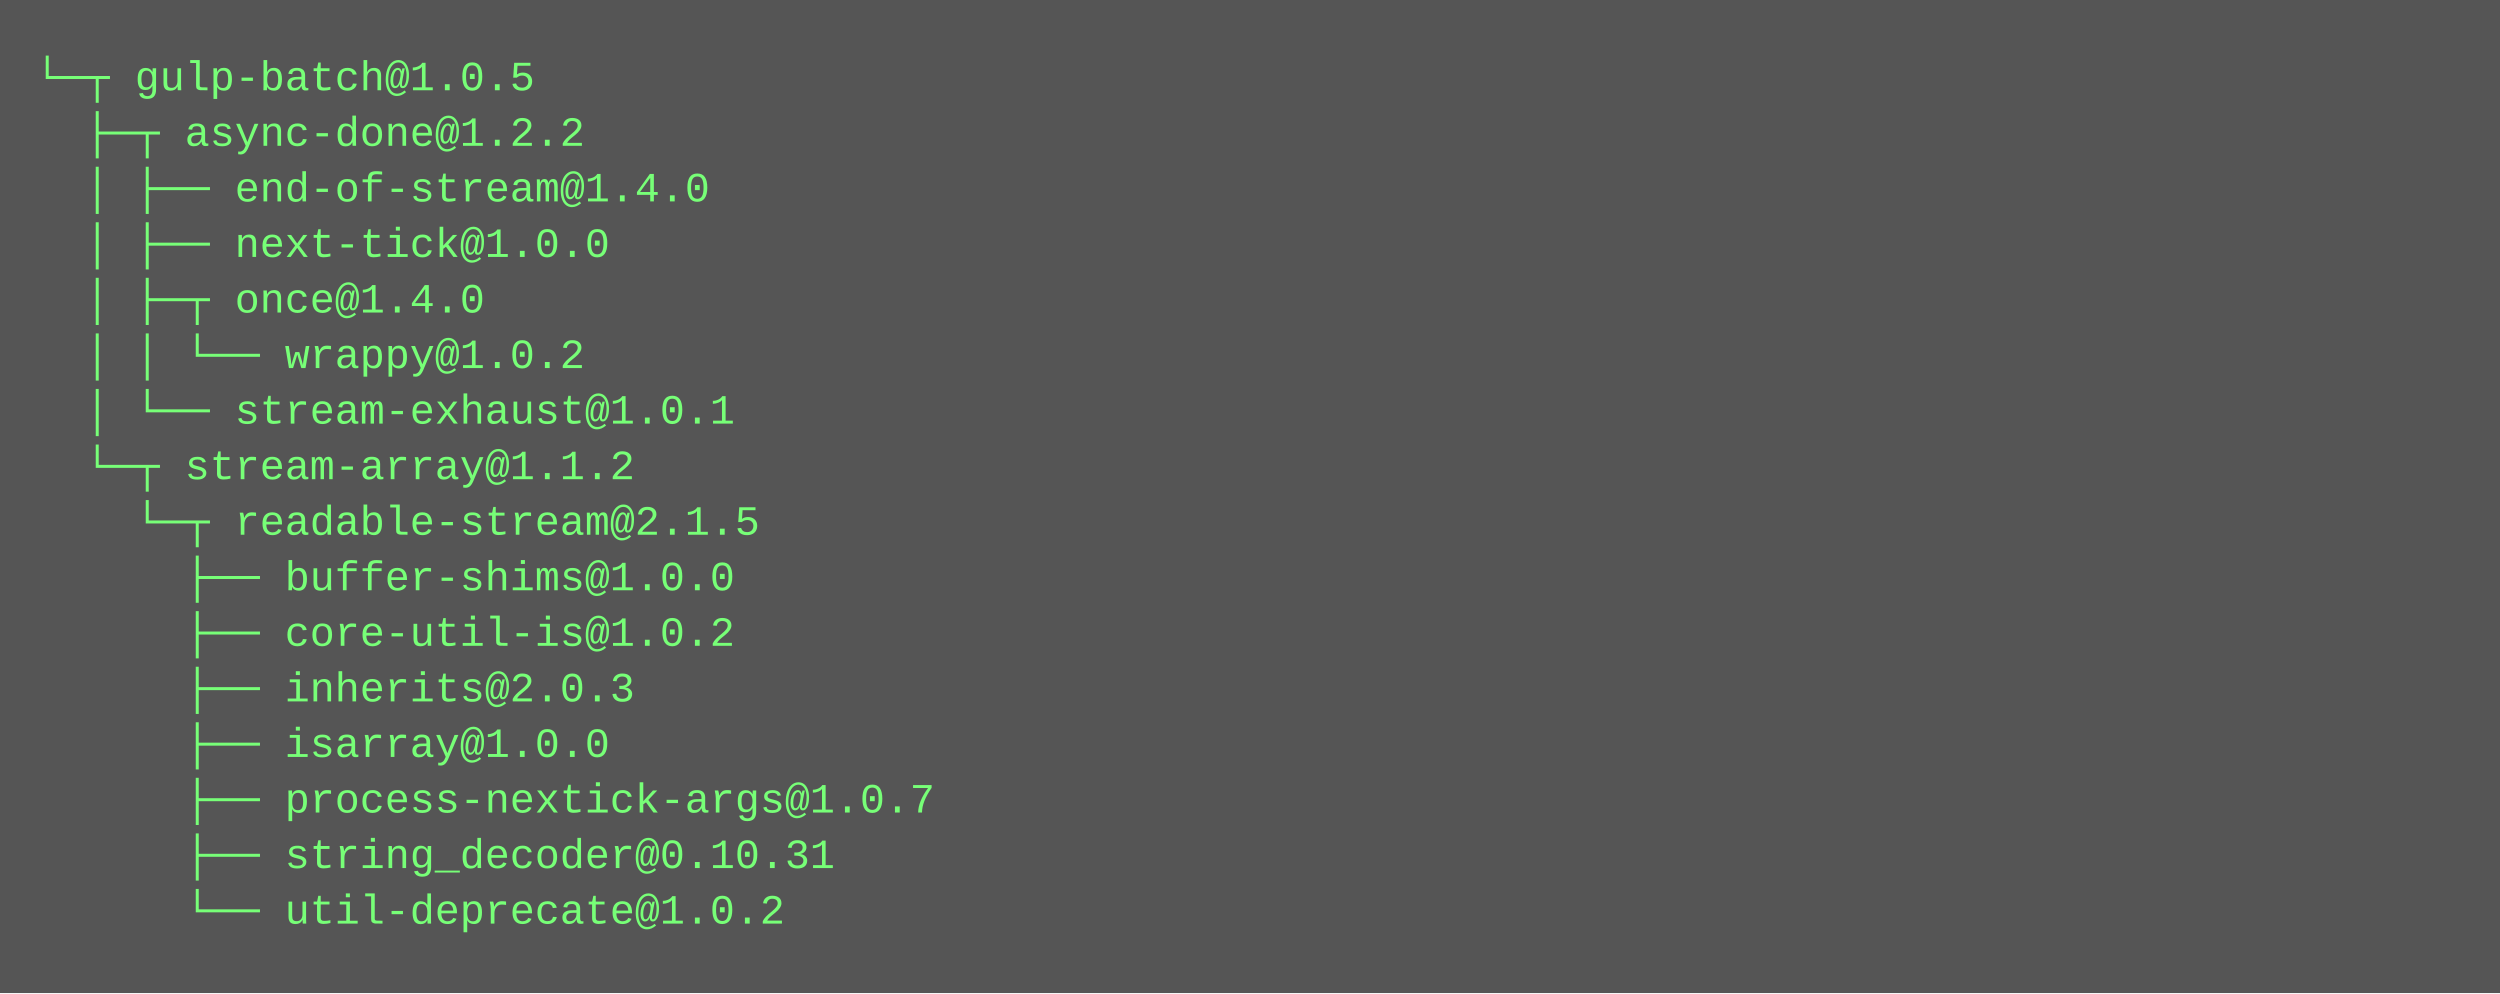
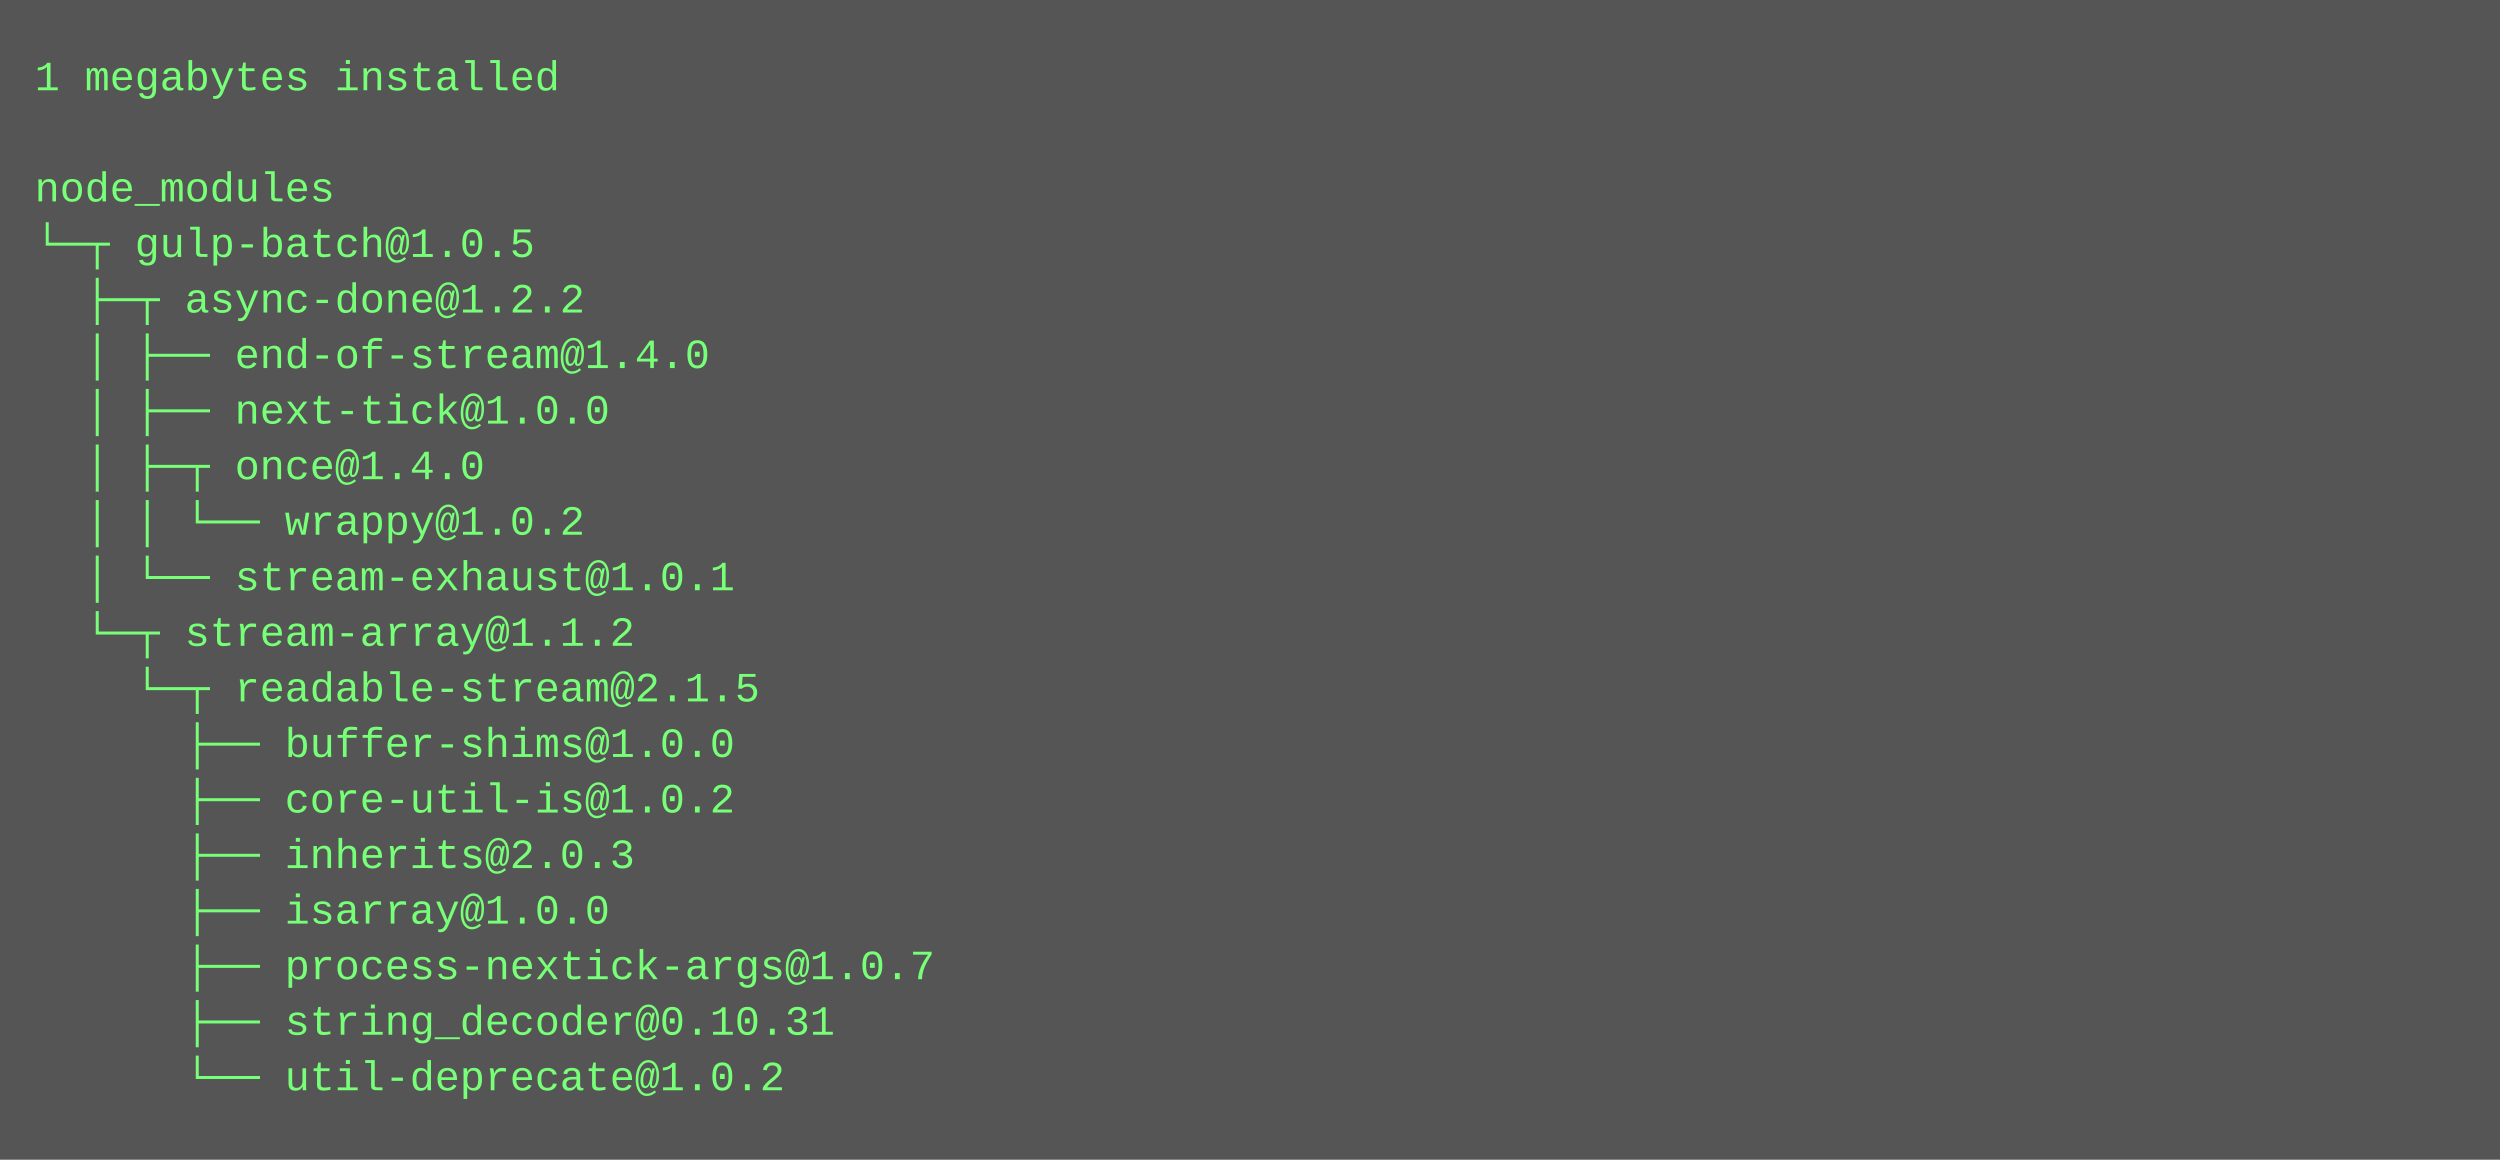
- <svg xmlns="http://www.w3.org/2000/svg" height="286" width="720">
-   <rect height="286" fill="#555" width="720" />
+ <svg xmlns="http://www.w3.org/2000/svg" height="334" width="720">
+   <rect height="334" fill="#555" width="720" />
  <text fill="#7f7" font-family="Courier New" font-size="12" xml:space="preserve">
-     <tspan x="10" y="26">└─┬ gulp-batch@1.0.5 </tspan>
-     <tspan x="10" y="42">  ├─┬ async-done@1.2.2 </tspan>
-     <tspan x="10" y="58">  │ ├── end-of-stream@1.4.0 </tspan>
-     <tspan x="10" y="74">  │ ├── next-tick@1.0.0 </tspan>
-     <tspan x="10" y="90">  │ ├─┬ once@1.4.0 </tspan>
-     <tspan x="10" y="106">  │ │ └── wrappy@1.0.2 </tspan>
-     <tspan x="10" y="122">  │ └── stream-exhaust@1.0.1 </tspan>
-     <tspan x="10" y="138">  └─┬ stream-array@1.1.2 </tspan>
-     <tspan x="10" y="154">    └─┬ readable-stream@2.1.5 </tspan>
-     <tspan x="10" y="170">      ├── buffer-shims@1.0.0 </tspan>
-     <tspan x="10" y="186">      ├── core-util-is@1.0.2 </tspan>
-     <tspan x="10" y="202">      ├── inherits@2.0.3 </tspan>
-     <tspan x="10" y="218">      ├── isarray@1.0.0 </tspan>
-     <tspan x="10" y="234">      ├── process-nextick-args@1.0.7 </tspan>
-     <tspan x="10" y="250">      ├── string_decoder@0.10.31 </tspan>
-     <tspan x="10" y="266">      └── util-deprecate@1.0.2</tspan>
+     <tspan x="10" y="26">1 megabytes installed</tspan>
+     <tspan x="10" y="42" />
+     <tspan x="10" y="58">node_modules</tspan>
+     <tspan x="10" y="74">└─┬ gulp-batch@1.0.5 </tspan>
+     <tspan x="10" y="90">  ├─┬ async-done@1.2.2 </tspan>
+     <tspan x="10" y="106">  │ ├── end-of-stream@1.4.0 </tspan>
+     <tspan x="10" y="122">  │ ├── next-tick@1.0.0 </tspan>
+     <tspan x="10" y="138">  │ ├─┬ once@1.4.0 </tspan>
+     <tspan x="10" y="154">  │ │ └── wrappy@1.0.2 </tspan>
+     <tspan x="10" y="170">  │ └── stream-exhaust@1.0.1 </tspan>
+     <tspan x="10" y="186">  └─┬ stream-array@1.1.2 </tspan>
+     <tspan x="10" y="202">    └─┬ readable-stream@2.1.5 </tspan>
+     <tspan x="10" y="218">      ├── buffer-shims@1.0.0 </tspan>
+     <tspan x="10" y="234">      ├── core-util-is@1.0.2 </tspan>
+     <tspan x="10" y="250">      ├── inherits@2.0.3 </tspan>
+     <tspan x="10" y="266">      ├── isarray@1.0.0 </tspan>
+     <tspan x="10" y="282">      ├── process-nextick-args@1.0.7 </tspan>
+     <tspan x="10" y="298">      ├── string_decoder@0.10.31 </tspan>
+     <tspan x="10" y="314">      └── util-deprecate@1.0.2</tspan>
  </text>
</svg>
